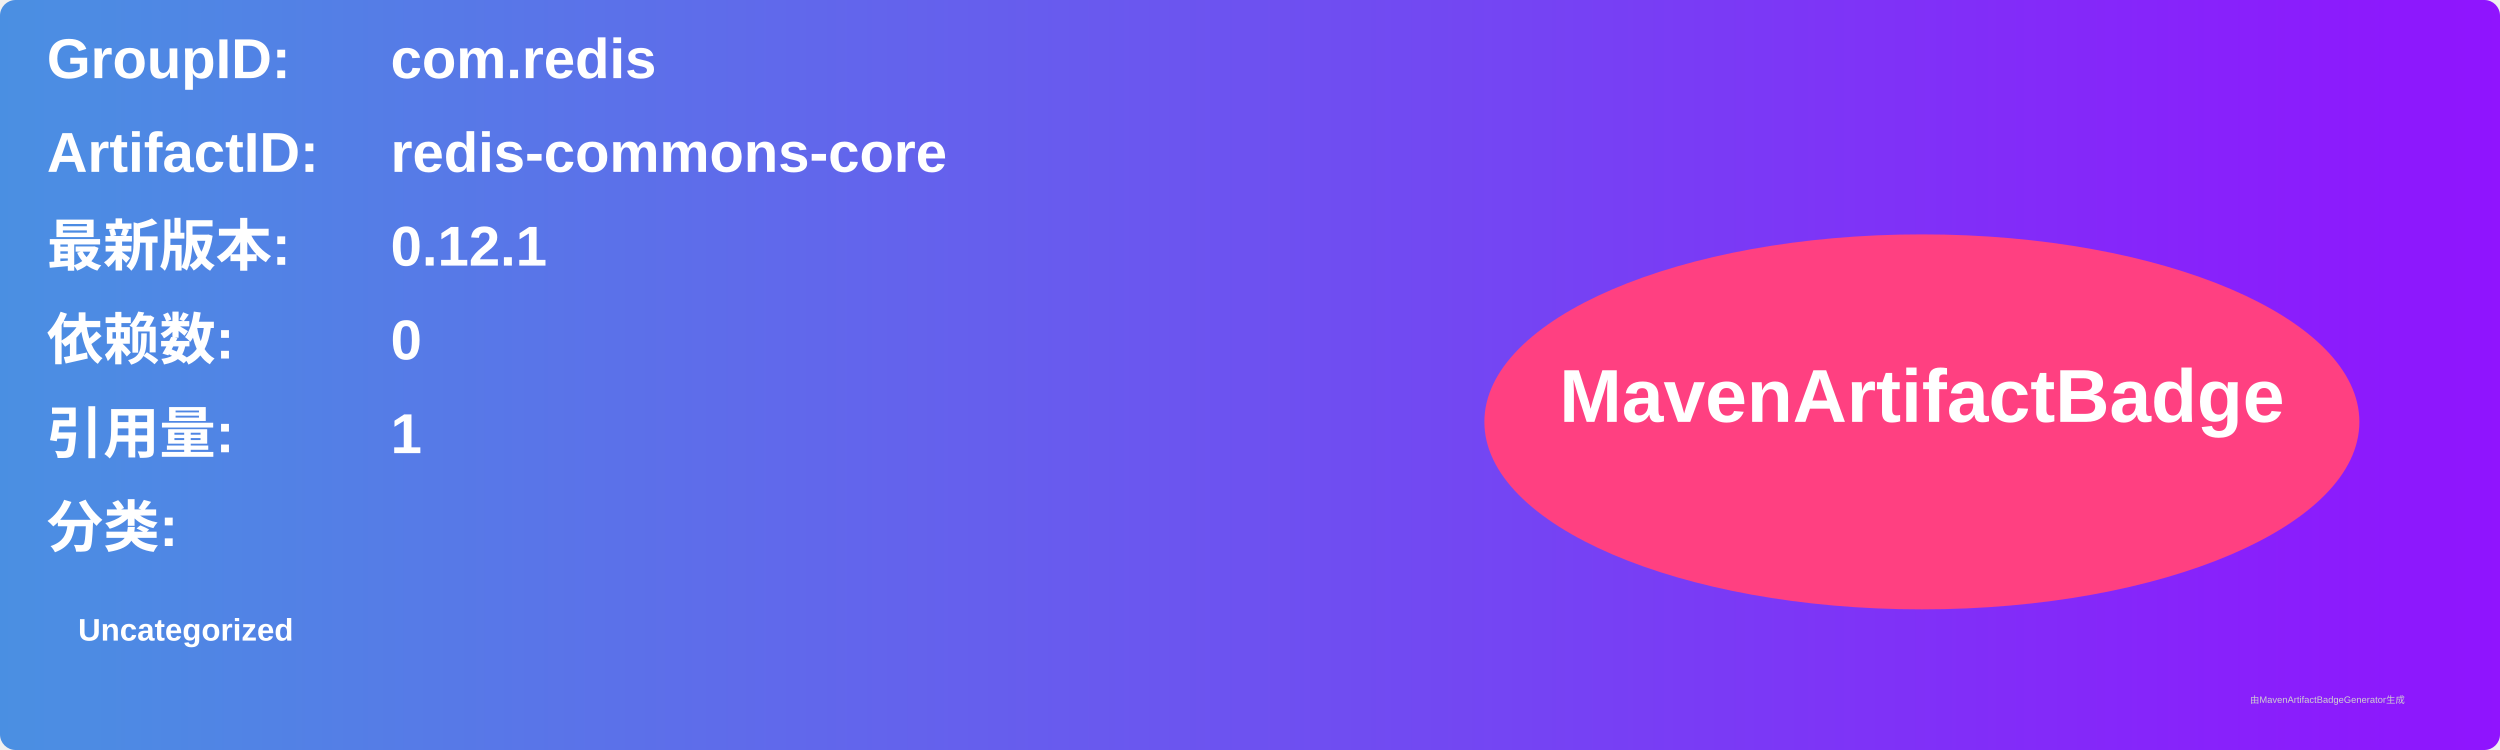
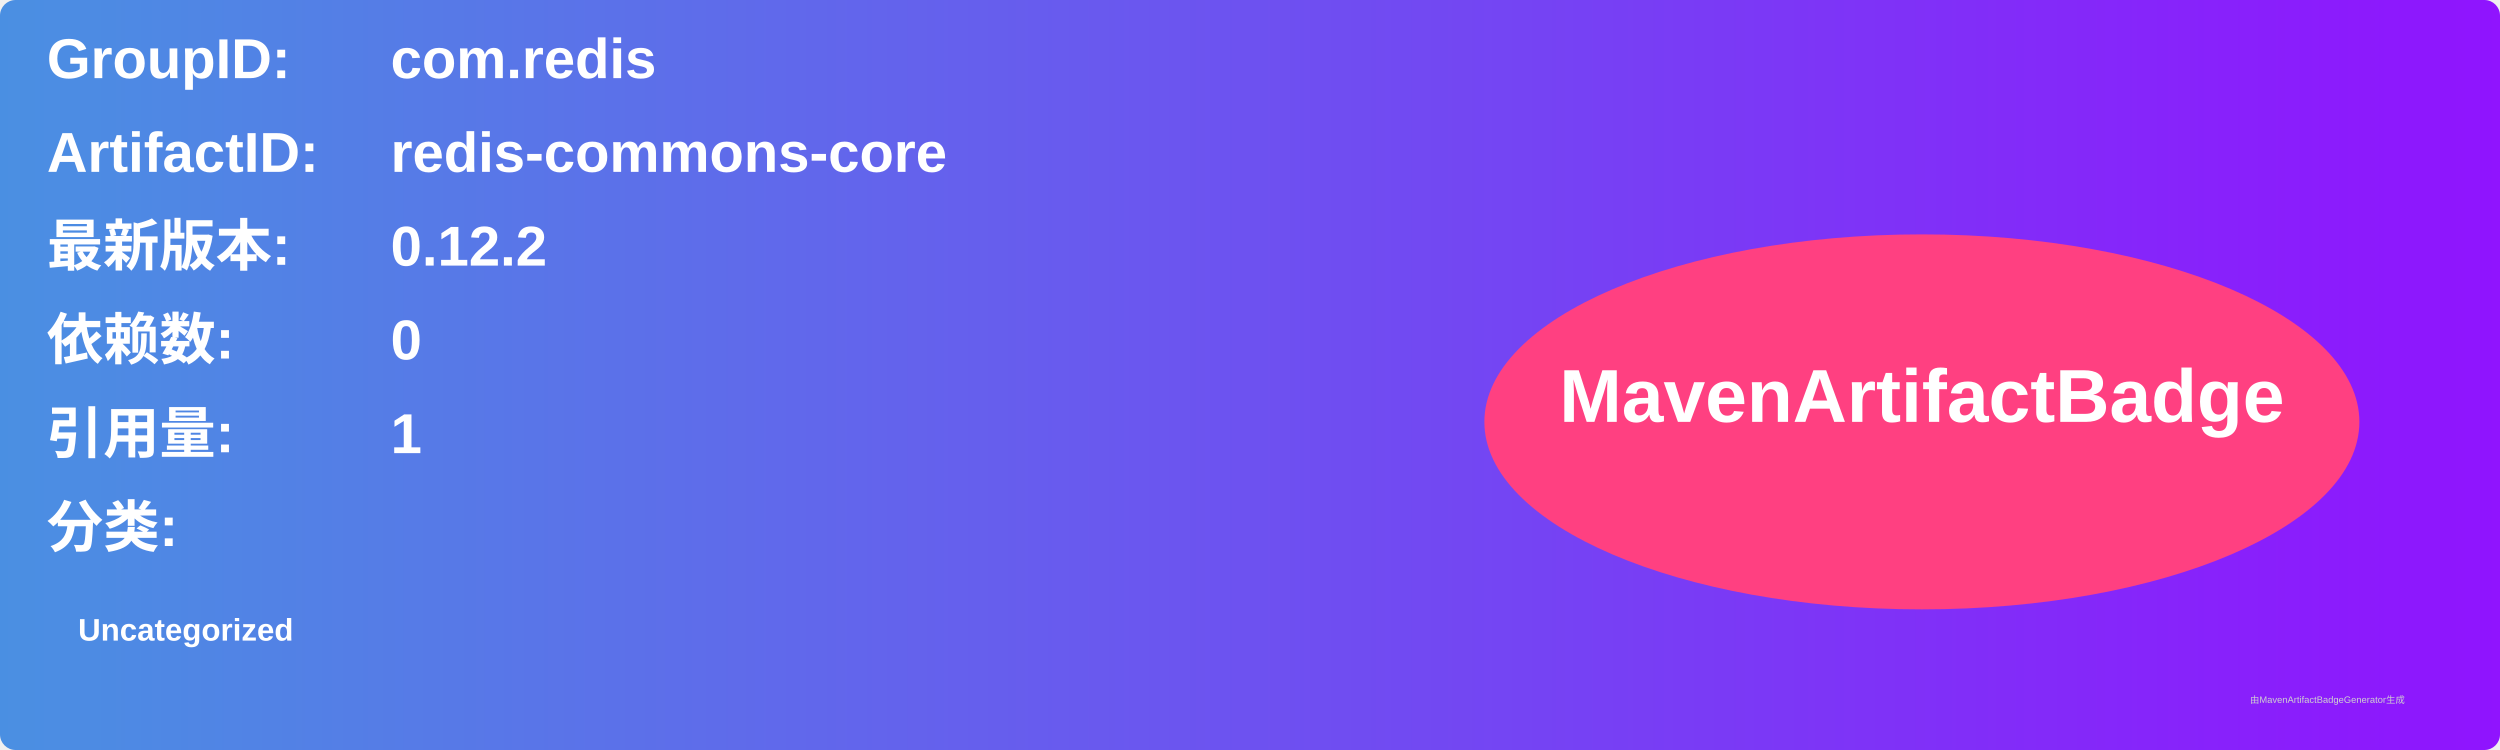
<svg xmlns="http://www.w3.org/2000/svg" width="800" height="240" viewBox="0 0 800 240">
  <linearGradient id="grad" x1="0%" y1="0%" x2="100%" y2="0%">
    <stop offset="0%" stop-color="#4a90e2" />
    <stop offset="100%" stop-color="#9013fe" />
  </linearGradient>
  <rect width="100%" height="100%" rx="5" ry="5" fill="url(#grad)" />
  <g transform="translate(15, 15)">
    <text x="0" y="10" font-family="Arial" font-size="18" fill="white" font-weight="bold" width="260">GroupID:</text>
    <text x="110" y="10" font-family="Arial" font-size="18" fill="white" font-weight="bold" width="460">com.redis</text>
    <text x="0" y="40" font-family="Arial" font-size="18" fill="white" font-weight="bold" width="260">ArtifactID:</text>
    <text x="110" y="40" font-family="Arial" font-size="18" fill="white" font-weight="bold" width="460">redis-commons-core</text>
    <text x="0" y="70" font-family="Arial" font-size="18" fill="white" font-weight="bold">最新版本:</text>
    <text x="110" y="70" font-family="Arial" font-size="18" fill="white" font-weight="bold">
-       <tspan font-weight="bold">0.12.1</tspan>
+       <tspan font-weight="bold">0.12.2</tspan>
    </text>
    <text x="0" y="100" font-family="Arial" font-size="18" fill="white" font-weight="bold">依赖数: </text>
    <text x="110" y="100" font-family="Arial" font-size="18" fill="white">
      <tspan font-weight="bold">0</tspan>
    </text>
    <text x="0" y="130" font-family="Arial" font-size="18" fill="white" font-weight="bold">引用量: </text>
    <text x="110" y="130" font-family="Arial" font-size="18" fill="white">
      <tspan font-weight="bold">1</tspan>
    </text>
    <text x="0" y="160" font-family="Arial" font-size="18" fill="white" font-weight="bold">分类:</text>
    <text x="10" y="190" font-family="Arial" font-size="10" fill="white">
      <tspan font-weight="bold">Uncategorized</tspan>
    </text>
    <ellipse cx="600" cy="120" rx="140" ry="60" fill="#ff4081" />
    <text x="600" y="120" text-anchor="middle" font-family="Arial" font-size="24" fill="white" font-weight="bold">MavenArtifactBadge</text>
  </g>
  <text x="720" y="225" font-family="Arial" font-size="3" fill="#d0d0d0">由MavenArtifactBadgeGenerator生成</text>
</svg>
